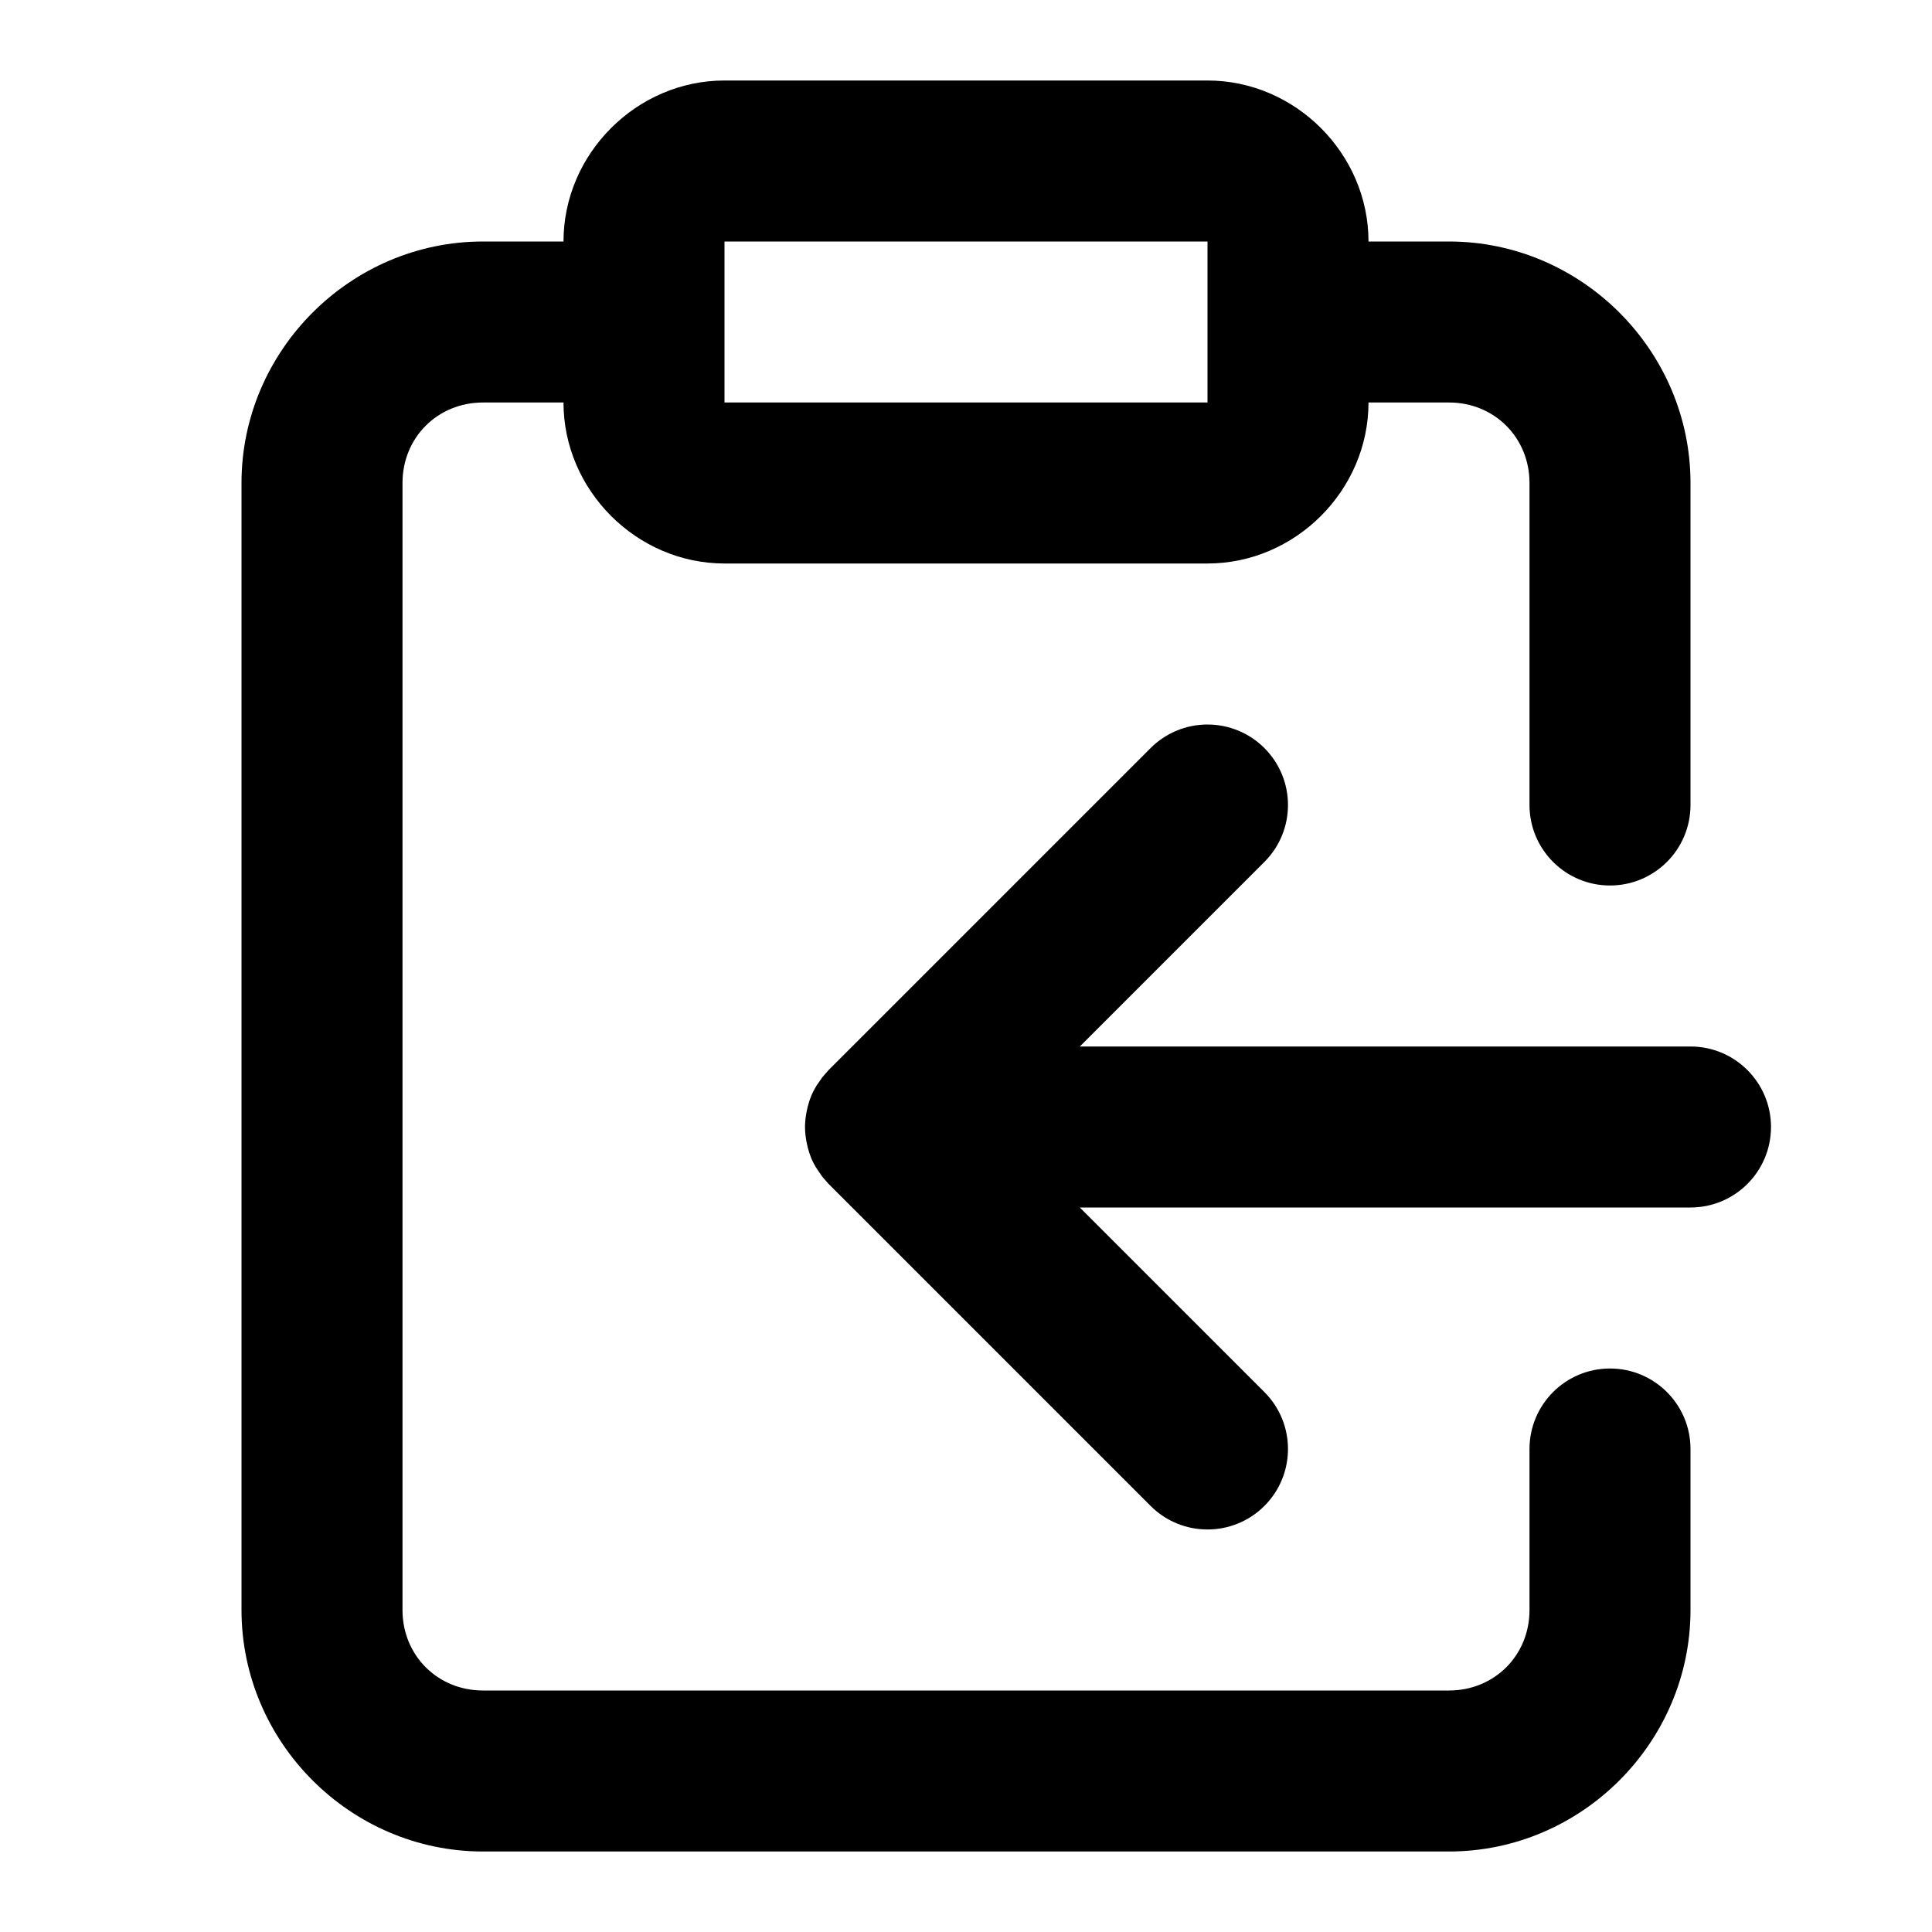
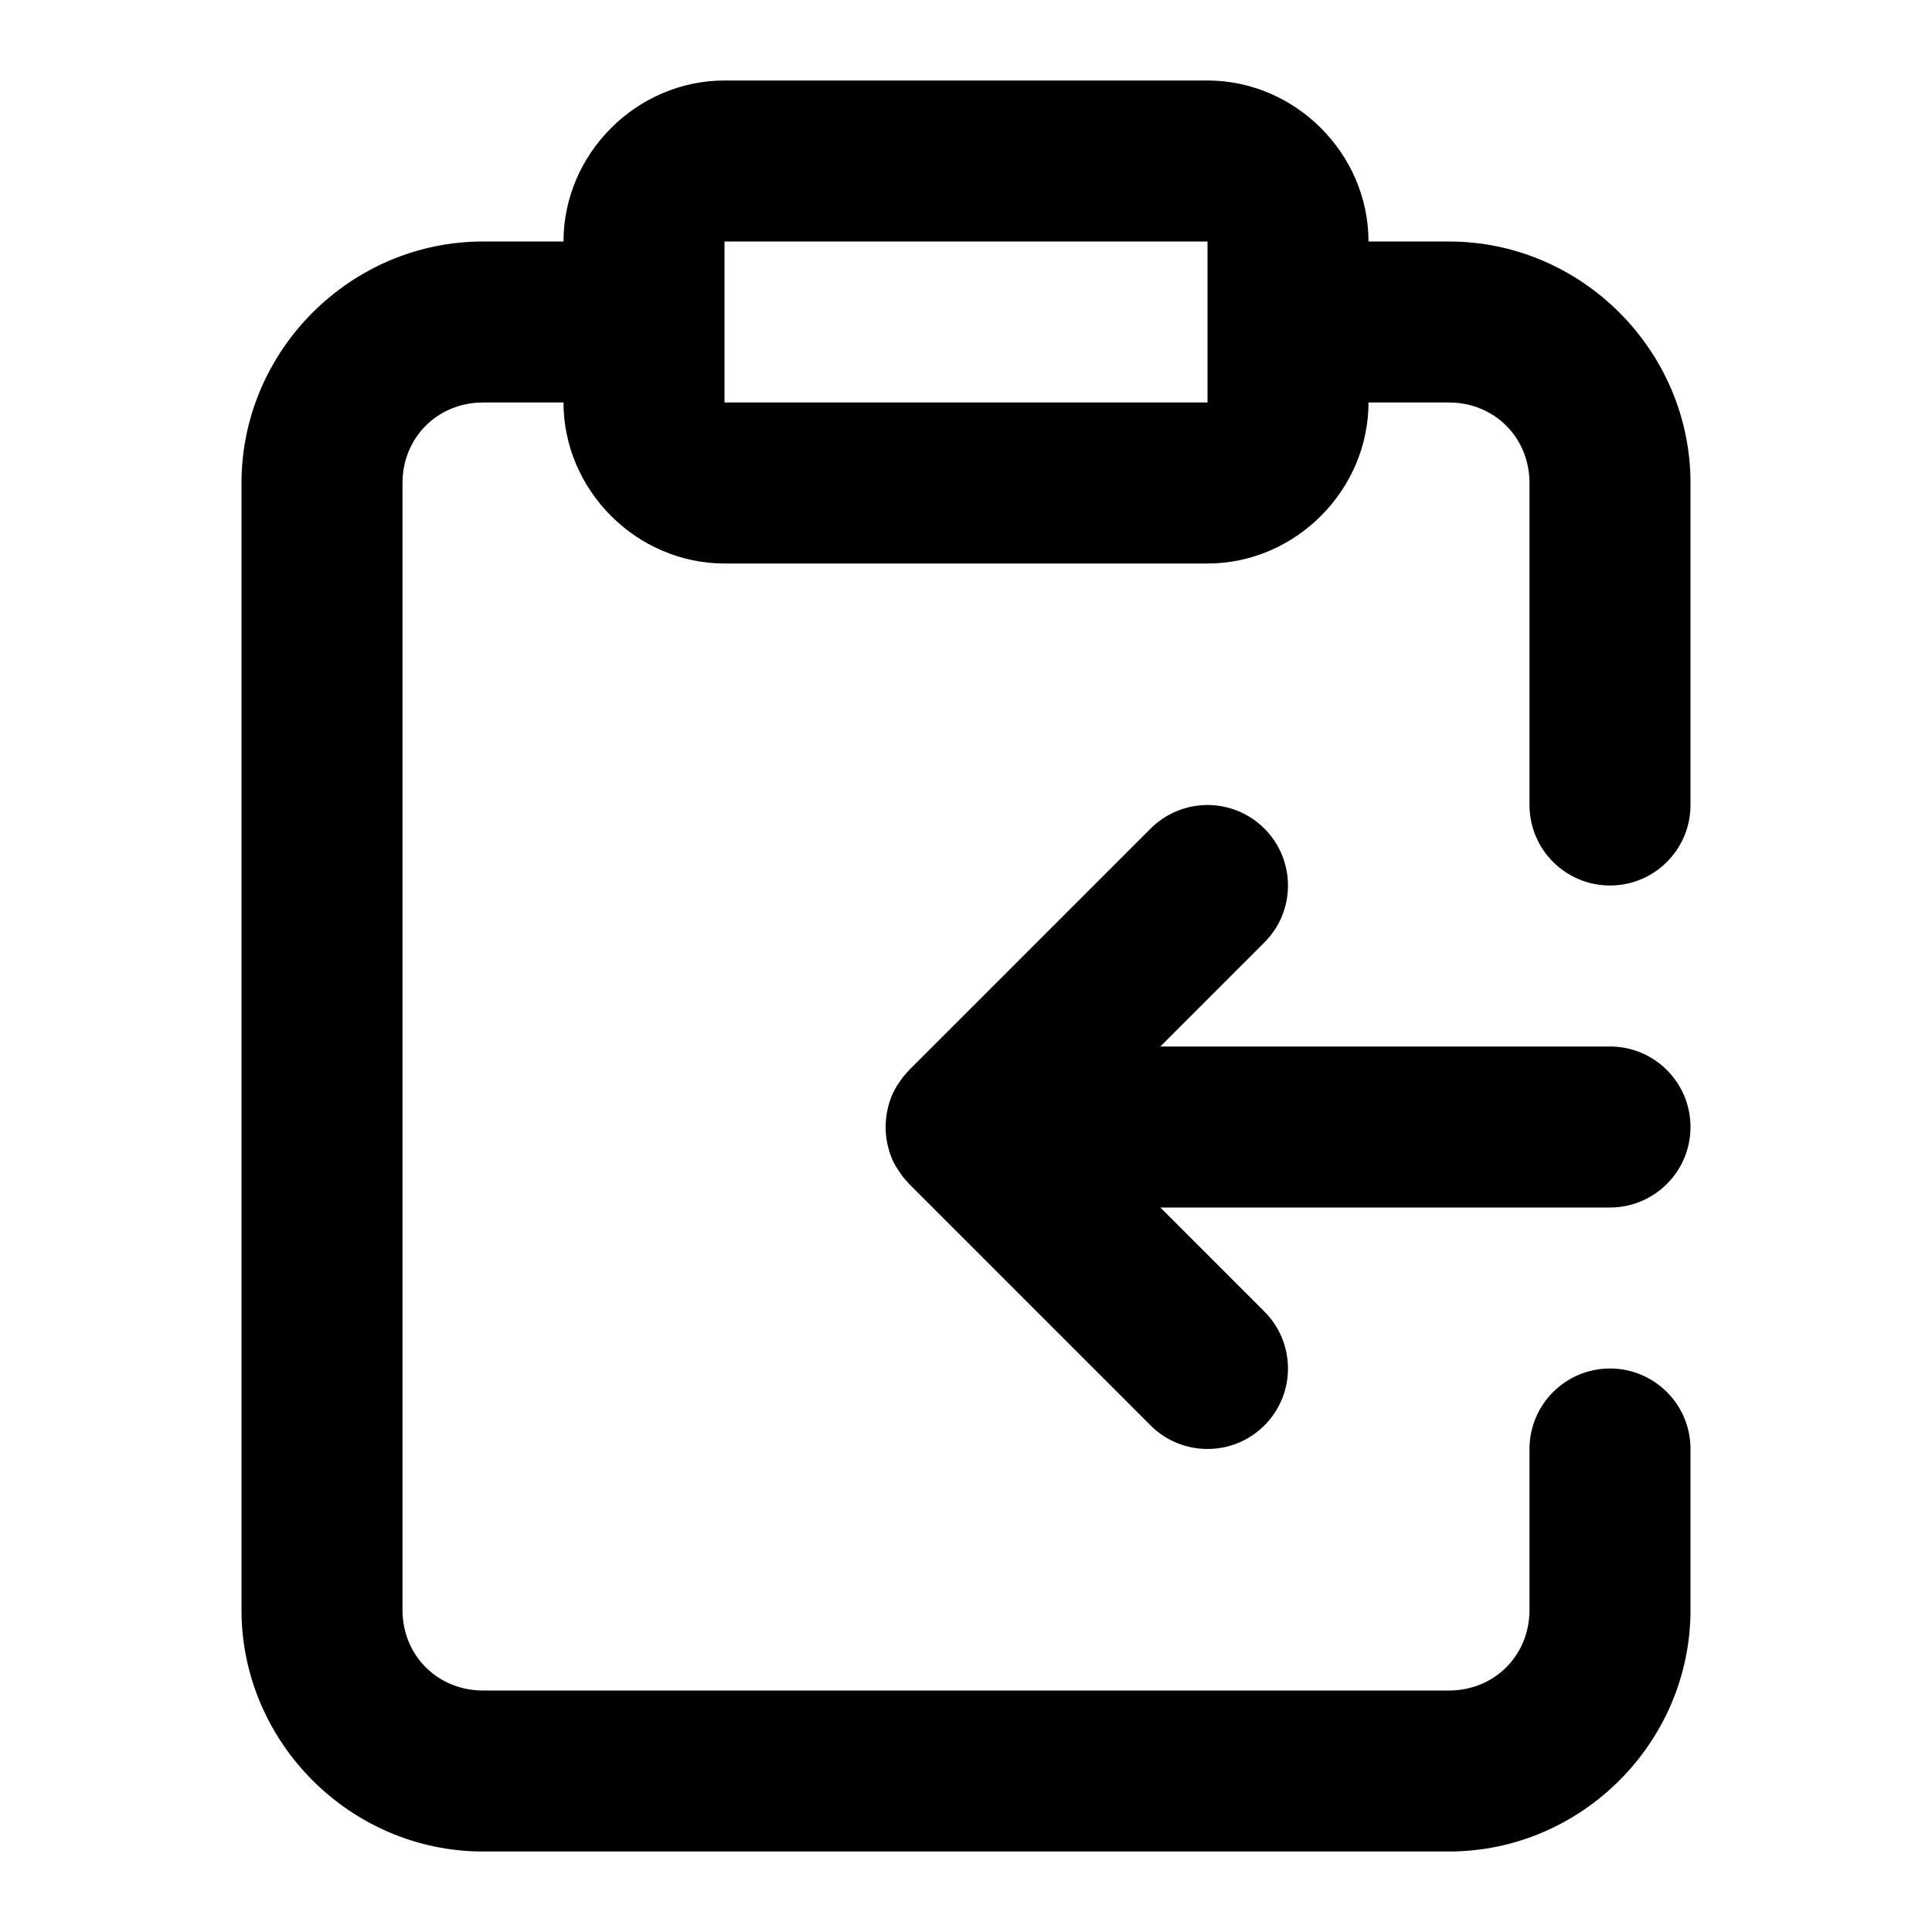
<svg xmlns="http://www.w3.org/2000/svg" width="24" height="24" viewBox="0 0 24 24" fill="currentColor" tags="$extends:clipboard" categories="$extends:clipboard">
-   <path d="M 9 1 C 7.909 1 7 1.909 7 3 L 6 3 C 4.355 3 3 4.355 3 6 L 3 20 C 3 21.645 4.355 23 6 23 L 18 23 C 19.645 23 21 21.645 21 20 L 21 18 A 1 1 0 0 0 20 17 A 1 1 0 0 0 19 18 L 19 20 C 19 20.564 18.564 21 18 21 L 6 21 C 5.436 21 5 20.564 5 20 L 5 6 C 5 5.436 5.436 5 6 5 L 7 5 C 7 6.091 7.909 7 9 7 L 15 7 C 16.091 7 17 6.091 17 5 L 18 5 C 18.564 5 19 5.436 19 6 L 19 10 A 1 1 0 0 0 20 11 A 1 1 0 0 0 21 10 L 21 6 C 21 4.355 19.645 3 18 3 L 17 3 C 17 1.909 16.091 1 15 1 L 9 1 z M 9 3 L 15 3 L 15 5 L 9 5 L 9 3 z M 15 9 A 1 1 0 0 0 14.293 9.293 L 10.303 13.283 L 10.293 13.293 A 1 1 0 0 0 10.25 13.342 A 1 1 0 0 0 10.213 13.385 A 1 1 0 0 0 10.176 13.439 A 1 1 0 0 0 10.139 13.492 A 1 1 0 0 0 10.135 13.5 A 1 1 0 0 0 10.078 13.611 A 1 1 0 0 0 10.076 13.617 A 1 1 0 0 0 10.035 13.742 A 1 1 0 0 0 10.023 13.795 A 1 1 0 0 0 10 14 A 1 1 0 0 0 10.023 14.205 A 1 1 0 0 0 10.035 14.258 A 1 1 0 0 0 10.076 14.383 A 1 1 0 0 0 10.078 14.389 A 1 1 0 0 0 10.135 14.5 A 1 1 0 0 0 10.176 14.561 A 1 1 0 0 0 10.213 14.615 A 1 1 0 0 0 10.25 14.658 A 1 1 0 0 0 10.293 14.707 A 1 1 0 0 0 10.303 14.717 L 14.293 18.707 A 1 1 0 0 0 15.707 18.707 A 1 1 0 0 0 15.707 17.293 L 13.414 15 L 21 15 A 1 1 0 0 0 22 14 A 1 1 0 0 0 21 13 L 13.414 13 L 15.707 10.707 A 1 1 0 0 0 15.707 9.293 A 1 1 0 0 0 15 9 z " />
+   <path d="M 9 1 C 7.909 1 7 1.909 7 3 L 6 3 C 4.355 3 3 4.355 3 6 L 3 20 C 3 21.645 4.355 23 6 23 L 18 23 C 19.645 23 21 21.645 21 20 L 21 18 A 1 1 0 0 0 20 17 A 1 1 0 0 0 19 18 L 19 20 C 19 20.564 18.564 21 18 21 L 6 21 C 5.436 21 5 20.564 5 20 L 5 6 C 5 5.436 5.436 5 6 5 L 7 5 C 7 6.091 7.909 7 9 7 L 15 7 C 16.091 7 17 6.091 17 5 L 18 5 C 18.564 5 19 5.436 19 6 L 19 10 A 1 1 0 0 0 20 11 A 1 1 0 0 0 21 10 L 21 6 C 21 4.355 19.645 3 18 3 L 17 3 C 17 1.909 16.091 1 15 1 L 9 1 z M 9 3 L 15 3 L 15 4 L 15 5 L 9 5 L 9 4 L 9 3 z M 15 10 A 1 1 0 0 0 14.293 10.293 L 11.293 13.293 A 1 1 0 0 0 11.25 13.342 A 1 1 0 0 0 11.213 13.385 A 1 1 0 0 0 11.176 13.439 A 1 1 0 0 0 11.139 13.492 A 1 1 0 0 0 11.135 13.5 A 1 1 0 0 0 11.078 13.611 A 1 1 0 0 0 11.076 13.617 A 1 1 0 0 0 11.023 13.795 A 1 1 0 0 0 11.035 14.258 A 1 1 0 0 0 11.078 14.389 A 1 1 0 0 0 11.135 14.5 A 1 1 0 0 0 11.176 14.561 A 1 1 0 0 0 11.213 14.615 A 1 1 0 0 0 11.25 14.658 A 1 1 0 0 0 11.293 14.707 A 1 1 0 0 0 11.303 14.717 L 14.293 17.707 A 1 1 0 0 0 15.707 17.707 A 1 1 0 0 0 15.707 16.293 L 14.414 15 L 20 15 A 1 1 0 0 0 21 14 A 1 1 0 0 0 20 13 L 14.414 13 L 15.707 11.707 A 1 1 0 0 0 15.707 10.293 A 1 1 0 0 0 15 10 z " />
</svg>
